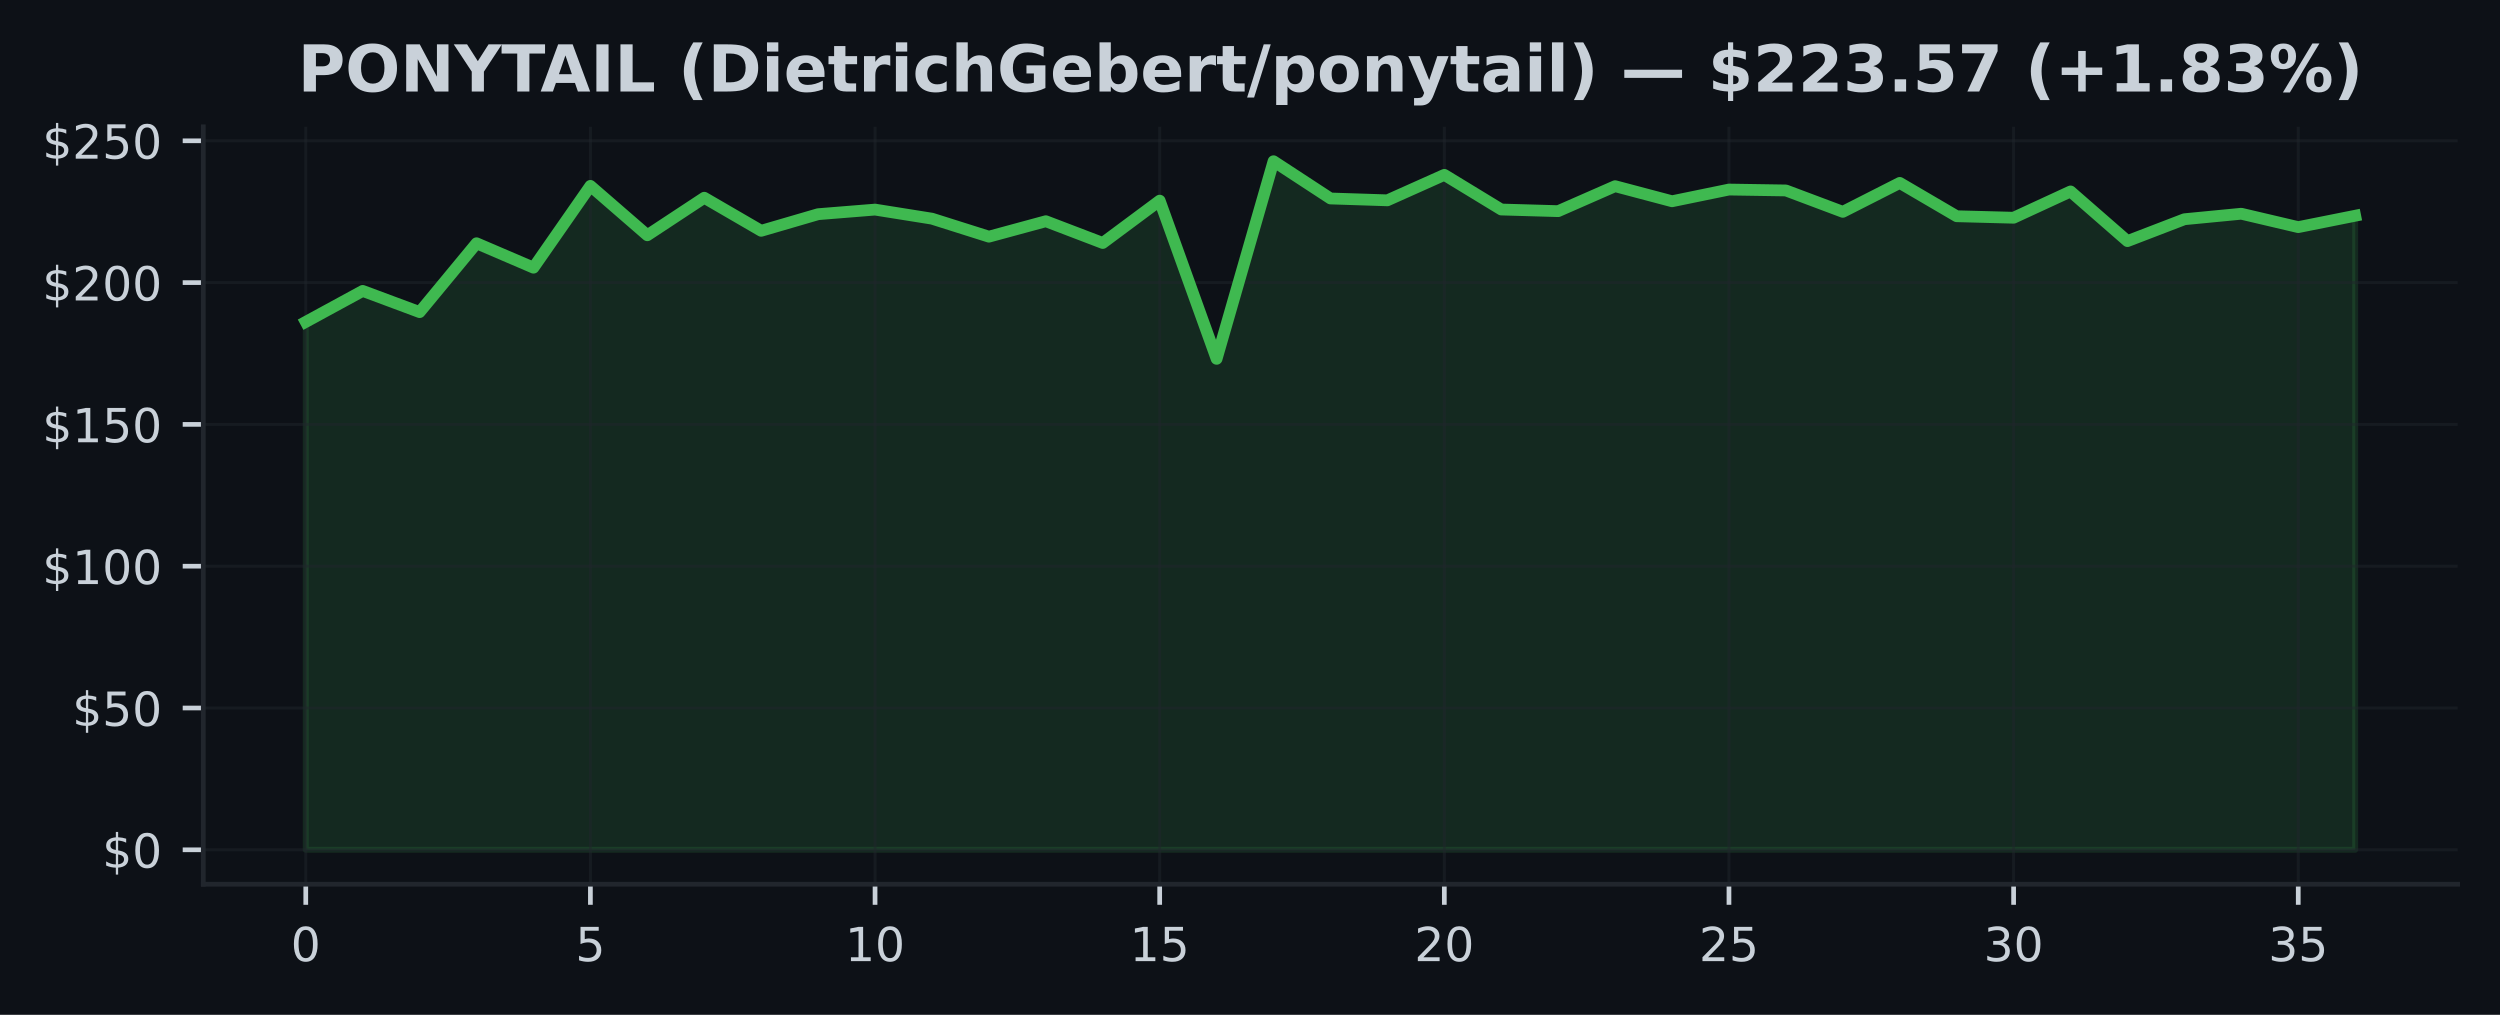
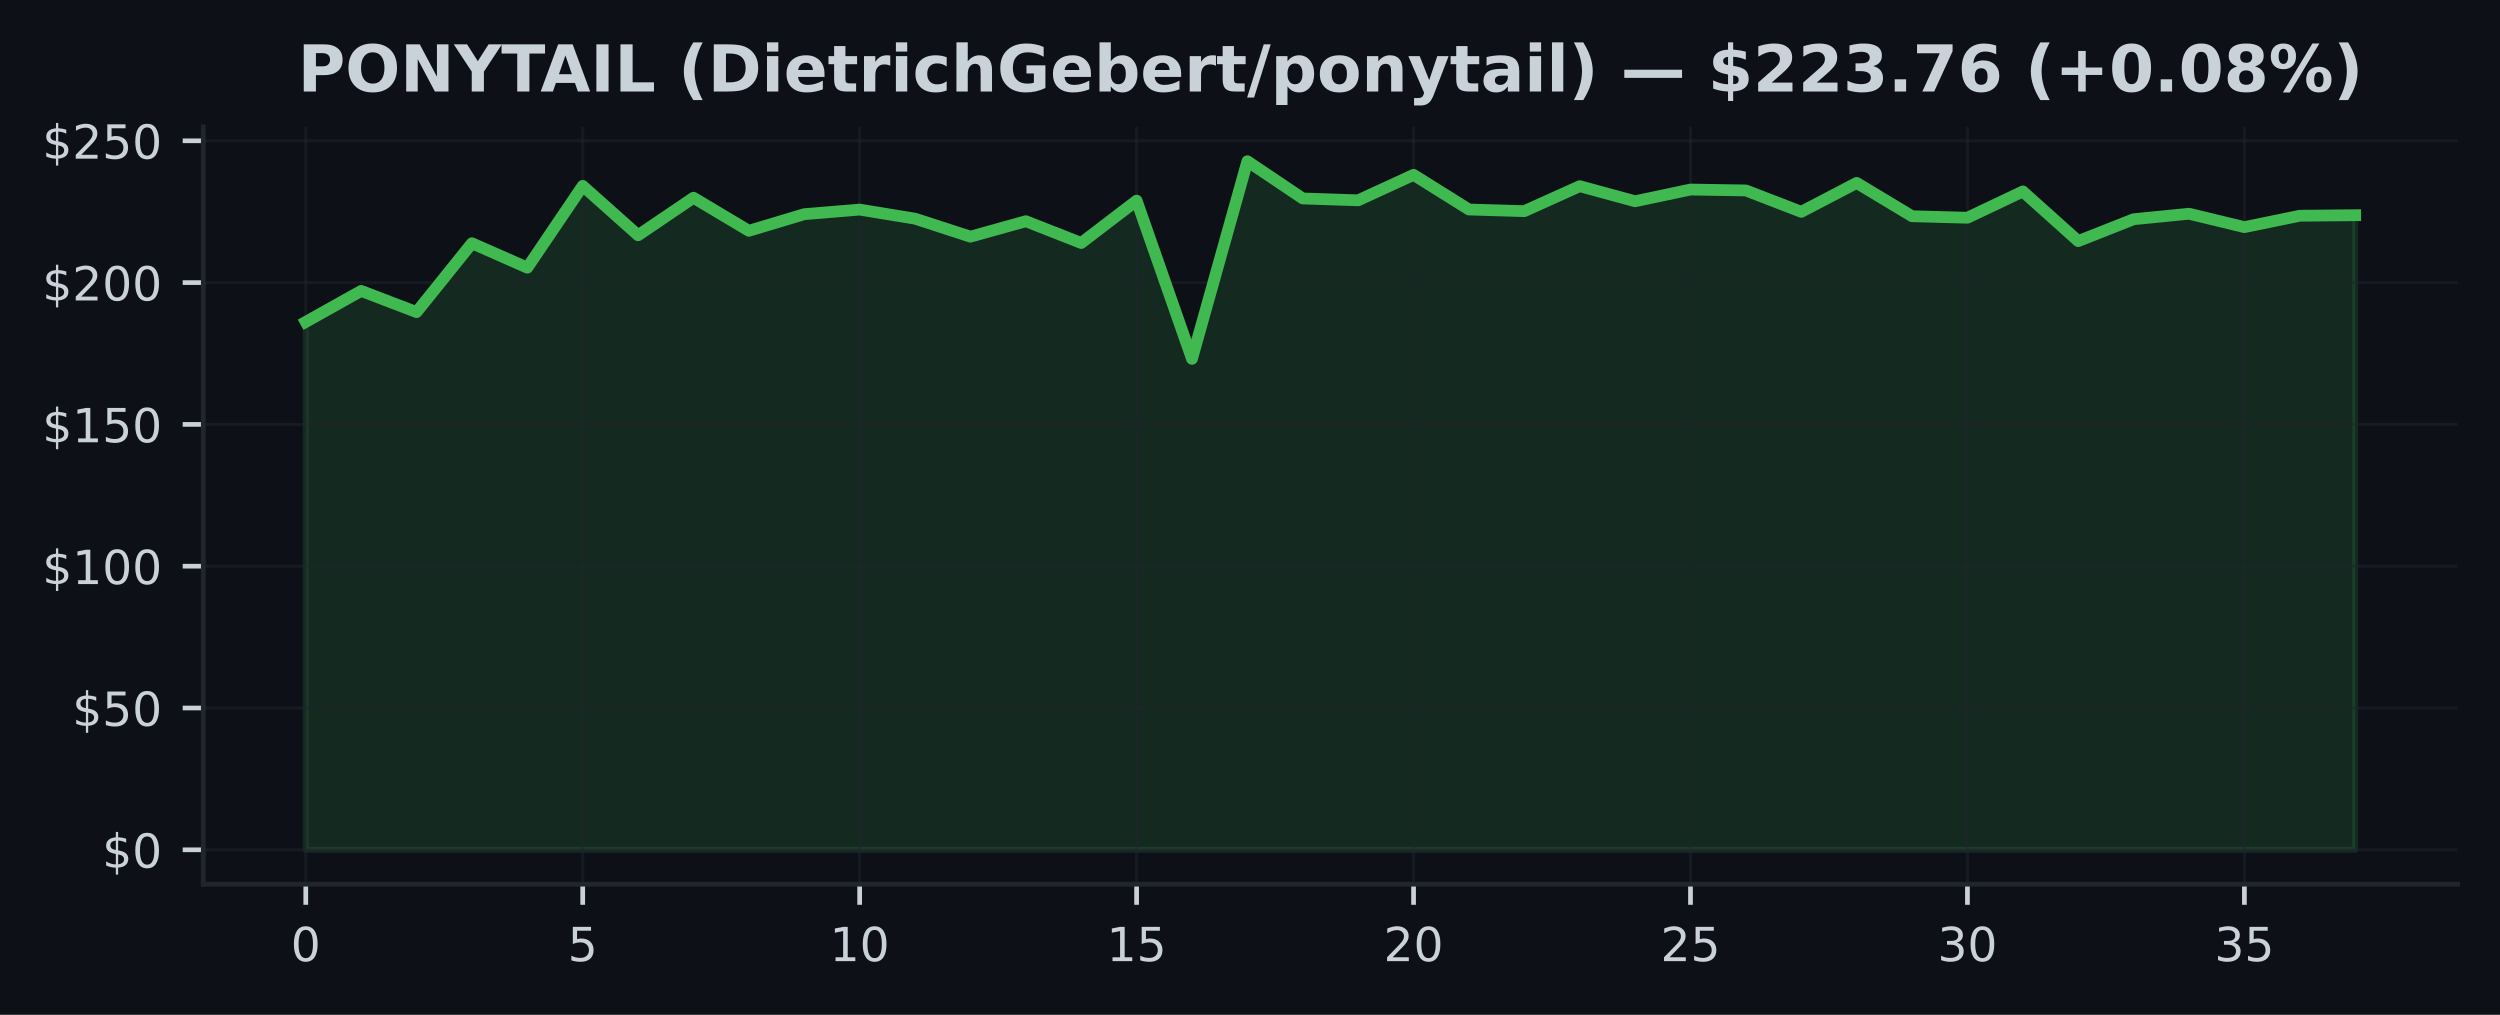
<svg xmlns="http://www.w3.org/2000/svg" xmlns:xlink="http://www.w3.org/1999/xlink" width="425pt" height="172.518pt" viewBox="0 0 425 172.518" version="1.1">
  <defs>
    <style type="text/css">*{stroke-linejoin: round; stroke-linecap: butt}</style>
  </defs>
  <g id="figure_1">
    <g id="patch_1">
      <path d="M 0 172.518  L 425 172.518  L 425 0  L 0 0  z " style="fill: #0d1117" />
    </g>
    <g id="axes_1">
      <g id="patch_2">
        <path d="M 34.56 150.318  L 417.8 150.318  L 417.8 21.558  L 34.56 21.558  z " style="fill: #0d1117" />
      </g>
      <g id="FillBetweenPolyCollection_1">
        <defs>
-           <path id="m230782d195" d="M 51.98 -28.053  L 51.98 -117.795  L 61.658 -123.065  L 71.336 -119.458  L 81.013 -131.164  L 90.691 -127.013  L 100.369 -140.918  L 110.047 -132.524  L 119.724 -138.902  L 129.402 -133.281  L 139.08 -136.106  L 148.758 -136.887  L 158.436 -135.344  L 168.113 -132.283  L 177.791 -134.91  L 187.469 -131.212  L 197.147 -138.406  L 206.824 -111.518  L 216.502 -145.107  L 226.18 -138.777  L 235.858 -138.464  L 245.536 -142.793  L 255.213 -136.902  L 264.891 -136.622  L 274.569 -140.869  L 284.247 -138.305  L 293.924 -140.296  L 303.602 -140.141  L 313.28 -136.506  L 322.958 -141.424  L 332.636 -135.759  L 342.313 -135.503  L 351.991 -139.973  L 361.669 -131.531  L 371.347 -135.248  L 381.024 -136.183  L 390.702 -133.908  L 400.38 -135.841  L 400.38 -28.053  L 400.38 -28.053  L 390.702 -28.053  L 381.024 -28.053  L 371.347 -28.053  L 361.669 -28.053  L 351.991 -28.053  L 342.313 -28.053  L 332.636 -28.053  L 322.958 -28.053  L 313.28 -28.053  L 303.602 -28.053  L 293.924 -28.053  L 284.247 -28.053  L 274.569 -28.053  L 264.891 -28.053  L 255.213 -28.053  L 245.536 -28.053  L 235.858 -28.053  L 226.18 -28.053  L 216.502 -28.053  L 206.824 -28.053  L 197.147 -28.053  L 187.469 -28.053  L 177.791 -28.053  L 168.113 -28.053  L 158.436 -28.053  L 148.758 -28.053  L 139.08 -28.053  L 129.402 -28.053  L 119.724 -28.053  L 110.047 -28.053  L 100.369 -28.053  L 90.691 -28.053  L 81.013 -28.053  L 71.336 -28.053  L 61.658 -28.053  L 51.98 -28.053  z " style="stroke: #3fb950; stroke-opacity: 0.15" />
+           <path id="mec684cfaee" d="M 51.98 -28.053  L 51.98 -117.795  L 61.396 -123.065  L 70.812 -119.458  L 80.229 -131.164  L 89.645 -127.013  L 99.061 -140.918  L 108.477 -132.524  L 117.894 -138.902  L 127.31 -133.281  L 136.726 -136.106  L 146.142 -136.887  L 155.558 -135.344  L 164.975 -132.283  L 174.391 -134.91  L 183.807 -131.212  L 193.223 -138.406  L 202.639 -111.518  L 212.056 -145.107  L 221.472 -138.777  L 230.888 -138.464  L 240.304 -142.793  L 249.721 -136.902  L 259.137 -136.622  L 268.553 -140.869  L 277.969 -138.305  L 287.385 -140.296  L 296.802 -140.141  L 306.218 -136.506  L 315.634 -141.424  L 325.05 -135.759  L 334.466 -135.503  L 343.883 -139.973  L 353.299 -131.531  L 362.715 -135.248  L 372.131 -136.183  L 381.548 -133.908  L 390.964 -135.841  L 400.38 -135.932  L 400.38 -28.053  L 400.38 -28.053  L 390.964 -28.053  L 381.548 -28.053  L 372.131 -28.053  L 362.715 -28.053  L 353.299 -28.053  L 343.883 -28.053  L 334.466 -28.053  L 325.05 -28.053  L 315.634 -28.053  L 306.218 -28.053  L 296.802 -28.053  L 287.385 -28.053  L 277.969 -28.053  L 268.553 -28.053  L 259.137 -28.053  L 249.721 -28.053  L 240.304 -28.053  L 230.888 -28.053  L 221.472 -28.053  L 212.056 -28.053  L 202.639 -28.053  L 193.223 -28.053  L 183.807 -28.053  L 174.391 -28.053  L 164.975 -28.053  L 155.558 -28.053  L 146.142 -28.053  L 136.726 -28.053  L 127.31 -28.053  L 117.894 -28.053  L 108.477 -28.053  L 99.061 -28.053  L 89.645 -28.053  L 80.229 -28.053  L 70.812 -28.053  L 61.396 -28.053  L 51.98 -28.053  z " style="stroke: #3fb950; stroke-opacity: 0.15" />
        </defs>
-         <g clip-path="url(#p92f7247407)">
-           <use xlink:href="#m230782d195" x="0" y="172.518" style="fill: #3fb950; fill-opacity: 0.15; stroke: #3fb950; stroke-opacity: 0.15" />
+         <g clip-path="url(#pf04df71cca)">
+           <use xlink:href="#mec684cfaee" x="0" y="172.518" style="fill: #3fb950; fill-opacity: 0.15; stroke: #3fb950; stroke-opacity: 0.15" />
        </g>
      </g>
      <g id="matplotlib.axis_1">
        <g id="xtick_1">
          <g id="line2d_1">
-             <path d="M 51.98 150.318  L 51.98 21.558  " clip-path="url(#p92f7247407)" style="fill: none; stroke: #21262d; stroke-opacity: 0.5; stroke-width: 0.5; stroke-linecap: square" />
+             <path d="M 51.98 150.318  L 51.98 21.558  " clip-path="url(#pf04df71cca)" style="fill: none; stroke: #21262d; stroke-opacity: 0.5; stroke-width: 0.5; stroke-linecap: square" />
          </g>
          <g id="line2d_2">
            <defs>
-               <path id="mf1115c5918" d="M 0 0  L 0 3.5  " style="stroke: #c9d1d9; stroke-width: 0.8" />
+               <path id="mfdedee0400" d="M 0 0  L 0 3.5  " style="stroke: #c9d1d9; stroke-width: 0.8" />
            </defs>
            <g>
-               <use xlink:href="#mf1115c5918" x="51.98" y="150.318" style="fill: #c9d1d9; stroke: #c9d1d9; stroke-width: 0.8" />
+               <use xlink:href="#mfdedee0400" x="51.98" y="150.318" style="fill: #c9d1d9; stroke: #c9d1d9; stroke-width: 0.8" />
            </g>
          </g>
          <g id="text_1">
            <g style="fill: #c9d1d9" transform="translate(49.435 163.3964) scale(0.08 -0.08)">
              <defs>
                <path id="DejaVuSans-13" d="M 2034 4250  Q 1547 4250 1301 3770  Q 1056 3291 1056 2328  Q 1056 1369 1301 889  Q 1547 409 2034 409  Q 2525 409 2770 889  Q 3016 1369 3016 2328  Q 3016 3291 2770 3770  Q 2525 4250 2034 4250  z M 2034 4750  Q 2819 4750 3233 4129  Q 3647 3509 3647 2328  Q 3647 1150 3233 529  Q 2819 -91 2034 -91  Q 1250 -91 836 529  Q 422 1150 422 2328  Q 422 3509 836 4129  Q 1250 4750 2034 4750  z " transform="scale(0.015625)" />
              </defs>
              <use xlink:href="#DejaVuSans-13" />
            </g>
          </g>
        </g>
        <g id="xtick_2">
          <g id="line2d_3">
-             <path d="M 100.369 150.318  L 100.369 21.558  " clip-path="url(#p92f7247407)" style="fill: none; stroke: #21262d; stroke-opacity: 0.5; stroke-width: 0.5; stroke-linecap: square" />
+             <path d="M 99.061 150.318  L 99.061 21.558  " clip-path="url(#pf04df71cca)" style="fill: none; stroke: #21262d; stroke-opacity: 0.5; stroke-width: 0.5; stroke-linecap: square" />
          </g>
          <g id="line2d_4">
            <g>
-               <use xlink:href="#mf1115c5918" x="100.369" y="150.318" style="fill: #c9d1d9; stroke: #c9d1d9; stroke-width: 0.8" />
+               <use xlink:href="#mfdedee0400" x="99.061" y="150.318" style="fill: #c9d1d9; stroke: #c9d1d9; stroke-width: 0.8" />
            </g>
          </g>
          <g id="text_2">
-             <g style="fill: #c9d1d9" transform="translate(97.82389 163.3964) scale(0.08 -0.08)">
+             <g style="fill: #c9d1d9" transform="translate(96.51608 163.3964) scale(0.08 -0.08)">
              <defs>
                <path id="DejaVuSans-18" d="M 691 4666  L 3169 4666  L 3169 4134  L 1269 4134  L 1269 2991  Q 1406 3038 1543 3061  Q 1681 3084 1819 3084  Q 2600 3084 3056 2656  Q 3513 2228 3513 1497  Q 3513 744 3044 326  Q 2575 -91 1722 -91  Q 1428 -91 1123 -41  Q 819 9 494 109  L 494 744  Q 775 591 1075 516  Q 1375 441 1709 441  Q 2250 441 2565 725  Q 2881 1009 2881 1497  Q 2881 1984 2565 2268  Q 2250 2553 1709 2553  Q 1456 2553 1204 2497  Q 953 2441 691 2322  L 691 4666  z " transform="scale(0.015625)" />
              </defs>
              <use xlink:href="#DejaVuSans-18" />
            </g>
          </g>
        </g>
        <g id="xtick_3">
          <g id="line2d_5">
-             <path d="M 148.758 150.318  L 148.758 21.558  " clip-path="url(#p92f7247407)" style="fill: none; stroke: #21262d; stroke-opacity: 0.5; stroke-width: 0.5; stroke-linecap: square" />
+             <path d="M 146.142 150.318  L 146.142 21.558  " clip-path="url(#pf04df71cca)" style="fill: none; stroke: #21262d; stroke-opacity: 0.5; stroke-width: 0.5; stroke-linecap: square" />
          </g>
          <g id="line2d_6">
            <g>
-               <use xlink:href="#mf1115c5918" x="148.758" y="150.318" style="fill: #c9d1d9; stroke: #c9d1d9; stroke-width: 0.8" />
+               <use xlink:href="#mfdedee0400" x="146.142" y="150.318" style="fill: #c9d1d9; stroke: #c9d1d9; stroke-width: 0.8" />
            </g>
          </g>
          <g id="text_3">
-             <g style="fill: #c9d1d9" transform="translate(143.6678 163.3964) scale(0.08 -0.08)">
+             <g style="fill: #c9d1d9" transform="translate(141.0522 163.3964) scale(0.08 -0.08)">
              <defs>
                <path id="DejaVuSans-14" d="M 794 531  L 1825 531  L 1825 4091  L 703 3866  L 703 4441  L 1819 4666  L 2450 4666  L 2450 531  L 3481 531  L 3481 0  L 794 0  L 794 531  z " transform="scale(0.015625)" />
              </defs>
              <use xlink:href="#DejaVuSans-14" />
              <use xlink:href="#DejaVuSans-13" transform="translate(63.625 0)" />
            </g>
          </g>
        </g>
        <g id="xtick_4">
          <g id="line2d_7">
-             <path d="M 197.147 150.318  L 197.147 21.558  " clip-path="url(#p92f7247407)" style="fill: none; stroke: #21262d; stroke-opacity: 0.5; stroke-width: 0.5; stroke-linecap: square" />
+             <path d="M 193.223 150.318  L 193.223 21.558  " clip-path="url(#pf04df71cca)" style="fill: none; stroke: #21262d; stroke-opacity: 0.5; stroke-width: 0.5; stroke-linecap: square" />
          </g>
          <g id="line2d_8">
            <g>
-               <use xlink:href="#mf1115c5918" x="197.147" y="150.318" style="fill: #c9d1d9; stroke: #c9d1d9; stroke-width: 0.8" />
+               <use xlink:href="#mfdedee0400" x="193.223" y="150.318" style="fill: #c9d1d9; stroke: #c9d1d9; stroke-width: 0.8" />
            </g>
          </g>
          <g id="text_4">
-             <g style="fill: #c9d1d9" transform="translate(192.0567 163.3964) scale(0.08 -0.08)">
+             <g style="fill: #c9d1d9" transform="translate(188.1332 163.3964) scale(0.08 -0.08)">
              <use xlink:href="#DejaVuSans-14" />
              <use xlink:href="#DejaVuSans-18" transform="translate(63.625 0)" />
            </g>
          </g>
        </g>
        <g id="xtick_5">
          <g id="line2d_9">
-             <path d="M 245.536 150.318  L 245.536 21.558  " clip-path="url(#p92f7247407)" style="fill: none; stroke: #21262d; stroke-opacity: 0.5; stroke-width: 0.5; stroke-linecap: square" />
+             <path d="M 240.304 150.318  L 240.304 21.558  " clip-path="url(#pf04df71cca)" style="fill: none; stroke: #21262d; stroke-opacity: 0.5; stroke-width: 0.5; stroke-linecap: square" />
          </g>
          <g id="line2d_10">
            <g>
-               <use xlink:href="#mf1115c5918" x="245.536" y="150.318" style="fill: #c9d1d9; stroke: #c9d1d9; stroke-width: 0.8" />
+               <use xlink:href="#mfdedee0400" x="240.304" y="150.318" style="fill: #c9d1d9; stroke: #c9d1d9; stroke-width: 0.8" />
            </g>
          </g>
          <g id="text_5">
-             <g style="fill: #c9d1d9" transform="translate(240.4456 163.3964) scale(0.08 -0.08)">
+             <g style="fill: #c9d1d9" transform="translate(235.2143 163.3964) scale(0.08 -0.08)">
              <defs>
                <path id="DejaVuSans-15" d="M 1228 531  L 3431 531  L 3431 0  L 469 0  L 469 531  Q 828 903 1448 1529  Q 2069 2156 2228 2338  Q 2531 2678 2651 2914  Q 2772 3150 2772 3378  Q 2772 3750 2511 3984  Q 2250 4219 1831 4219  Q 1534 4219 1204 4116  Q 875 4013 500 3803  L 500 4441  Q 881 4594 1212 4672  Q 1544 4750 1819 4750  Q 2544 4750 2975 4387  Q 3406 4025 3406 3419  Q 3406 3131 3298 2873  Q 3191 2616 2906 2266  Q 2828 2175 2409 1742  Q 1991 1309 1228 531  z " transform="scale(0.015625)" />
              </defs>
              <use xlink:href="#DejaVuSans-15" />
              <use xlink:href="#DejaVuSans-13" transform="translate(63.625 0)" />
            </g>
          </g>
        </g>
        <g id="xtick_6">
          <g id="line2d_11">
-             <path d="M 293.924 150.318  L 293.924 21.558  " clip-path="url(#p92f7247407)" style="fill: none; stroke: #21262d; stroke-opacity: 0.5; stroke-width: 0.5; stroke-linecap: square" />
+             <path d="M 287.385 150.318  L 287.385 21.558  " clip-path="url(#pf04df71cca)" style="fill: none; stroke: #21262d; stroke-opacity: 0.5; stroke-width: 0.5; stroke-linecap: square" />
          </g>
          <g id="line2d_12">
            <g>
-               <use xlink:href="#mf1115c5918" x="293.924" y="150.318" style="fill: #c9d1d9; stroke: #c9d1d9; stroke-width: 0.8" />
+               <use xlink:href="#mfdedee0400" x="287.385" y="150.318" style="fill: #c9d1d9; stroke: #c9d1d9; stroke-width: 0.8" />
            </g>
          </g>
          <g id="text_6">
-             <g style="fill: #c9d1d9" transform="translate(288.8344 163.3964) scale(0.08 -0.08)">
+             <g style="fill: #c9d1d9" transform="translate(282.2954 163.3964) scale(0.08 -0.08)">
              <use xlink:href="#DejaVuSans-15" />
              <use xlink:href="#DejaVuSans-18" transform="translate(63.625 0)" />
            </g>
          </g>
        </g>
        <g id="xtick_7">
          <g id="line2d_13">
-             <path d="M 342.313 150.318  L 342.313 21.558  " clip-path="url(#p92f7247407)" style="fill: none; stroke: #21262d; stroke-opacity: 0.5; stroke-width: 0.5; stroke-linecap: square" />
+             <path d="M 334.466 150.318  L 334.466 21.558  " clip-path="url(#pf04df71cca)" style="fill: none; stroke: #21262d; stroke-opacity: 0.5; stroke-width: 0.5; stroke-linecap: square" />
          </g>
          <g id="line2d_14">
            <g>
-               <use xlink:href="#mf1115c5918" x="342.313" y="150.318" style="fill: #c9d1d9; stroke: #c9d1d9; stroke-width: 0.8" />
+               <use xlink:href="#mfdedee0400" x="334.466" y="150.318" style="fill: #c9d1d9; stroke: #c9d1d9; stroke-width: 0.8" />
            </g>
          </g>
          <g id="text_7">
-             <g style="fill: #c9d1d9" transform="translate(337.2233 163.3964) scale(0.08 -0.08)">
+             <g style="fill: #c9d1d9" transform="translate(329.3765 163.3964) scale(0.08 -0.08)">
              <defs>
                <path id="DejaVuSans-16" d="M 2597 2516  Q 3050 2419 3304 2112  Q 3559 1806 3559 1356  Q 3559 666 3084 287  Q 2609 -91 1734 -91  Q 1441 -91 1130 -33  Q 819 25 488 141  L 488 750  Q 750 597 1062 519  Q 1375 441 1716 441  Q 2309 441 2620 675  Q 2931 909 2931 1356  Q 2931 1769 2642 2001  Q 2353 2234 1838 2234  L 1294 2234  L 1294 2753  L 1863 2753  Q 2328 2753 2575 2939  Q 2822 3125 2822 3475  Q 2822 3834 2567 4026  Q 2313 4219 1838 4219  Q 1578 4219 1281 4162  Q 984 4106 628 3988  L 628 4550  Q 988 4650 1302 4700  Q 1616 4750 1894 4750  Q 2613 4750 3031 4423  Q 3450 4097 3450 3541  Q 3450 3153 3228 2886  Q 3006 2619 2597 2516  z " transform="scale(0.015625)" />
              </defs>
              <use xlink:href="#DejaVuSans-16" />
              <use xlink:href="#DejaVuSans-13" transform="translate(63.625 0)" />
            </g>
          </g>
        </g>
        <g id="xtick_8">
          <g id="line2d_15">
-             <path d="M 390.702 150.318  L 390.702 21.558  " clip-path="url(#p92f7247407)" style="fill: none; stroke: #21262d; stroke-opacity: 0.5; stroke-width: 0.5; stroke-linecap: square" />
+             <path d="M 381.548 150.318  L 381.548 21.558  " clip-path="url(#pf04df71cca)" style="fill: none; stroke: #21262d; stroke-opacity: 0.5; stroke-width: 0.5; stroke-linecap: square" />
          </g>
          <g id="line2d_16">
            <g>
-               <use xlink:href="#mf1115c5918" x="390.702" y="150.318" style="fill: #c9d1d9; stroke: #c9d1d9; stroke-width: 0.8" />
+               <use xlink:href="#mfdedee0400" x="381.548" y="150.318" style="fill: #c9d1d9; stroke: #c9d1d9; stroke-width: 0.8" />
            </g>
          </g>
          <g id="text_8">
-             <g style="fill: #c9d1d9" transform="translate(385.6122 163.3964) scale(0.08 -0.08)">
+             <g style="fill: #c9d1d9" transform="translate(376.4576 163.3964) scale(0.08 -0.08)">
              <use xlink:href="#DejaVuSans-16" />
              <use xlink:href="#DejaVuSans-18" transform="translate(63.625 0)" />
            </g>
          </g>
        </g>
      </g>
      <g id="matplotlib.axis_2">
        <g id="ytick_1">
          <g id="line2d_17">
-             <path d="M 34.56 144.466  L 417.8 144.466  " clip-path="url(#p92f7247407)" style="fill: none; stroke: #21262d; stroke-opacity: 0.5; stroke-width: 0.5; stroke-linecap: square" />
+             <path d="M 34.56 144.466  L 417.8 144.466  " clip-path="url(#pf04df71cca)" style="fill: none; stroke: #21262d; stroke-opacity: 0.5; stroke-width: 0.5; stroke-linecap: square" />
          </g>
          <g id="line2d_18">
            <defs>
-               <path id="mb38aa2d03e" d="M 0 0  L -3.5 0  " style="stroke: #c9d1d9; stroke-width: 0.8" />
+               <path id="m3d23cfd586" d="M 0 0  L -3.5 0  " style="stroke: #c9d1d9; stroke-width: 0.8" />
            </defs>
            <g>
-               <use xlink:href="#mb38aa2d03e" x="34.56" y="144.466" style="fill: #c9d1d9; stroke: #c9d1d9; stroke-width: 0.8" />
+               <use xlink:href="#m3d23cfd586" x="34.56" y="144.466" style="fill: #c9d1d9; stroke: #c9d1d9; stroke-width: 0.8" />
            </g>
          </g>
          <g id="text_9">
            <g style="fill: #c9d1d9" transform="translate(17.38 147.5049) scale(0.08 -0.08)">
              <defs>
                <path id="DejaVuSans-7" d="M 2163 -941  L 1850 -941  L 1847 0  Q 1519 6 1191 76  Q 863 147 531 288  L 531 850  Q 850 650 1176 548  Q 1503 447 1850 444  L 1850 1869  Q 1159 1981 845 2250  Q 531 2519 531 2988  Q 531 3497 872 3790  Q 1213 4084 1850 4128  L 1850 4863  L 2163 4863  L 2163 4138  Q 2453 4125 2725 4076  Q 2997 4028 3256 3944  L 3256 3397  Q 2997 3528 2723 3600  Q 2450 3672 2163 3684  L 2163 2350  Q 2872 2241 3206 1959  Q 3541 1678 3541 1191  Q 3541 663 3186 358  Q 2831 53 2163 6  L 2163 -941  z M 1850 2406  L 1850 3688  Q 1488 3647 1297 3481  Q 1106 3316 1106 3041  Q 1106 2772 1282 2622  Q 1459 2472 1850 2406  z M 2163 1806  L 2163 453  Q 2559 506 2761 678  Q 2963 850 2963 1131  Q 2963 1406 2770 1568  Q 2578 1731 2163 1806  z " transform="scale(0.015625)" />
              </defs>
              <use xlink:href="#DejaVuSans-7" />
              <use xlink:href="#DejaVuSans-13" transform="translate(63.625 0)" />
            </g>
          </g>
        </g>
        <g id="ytick_2">
          <g id="line2d_19">
-             <path d="M 34.56 120.359  L 417.8 120.359  " clip-path="url(#p92f7247407)" style="fill: none; stroke: #21262d; stroke-opacity: 0.5; stroke-width: 0.5; stroke-linecap: square" />
+             <path d="M 34.56 120.359  L 417.8 120.359  " clip-path="url(#pf04df71cca)" style="fill: none; stroke: #21262d; stroke-opacity: 0.5; stroke-width: 0.5; stroke-linecap: square" />
          </g>
          <g id="line2d_20">
            <g>
-               <use xlink:href="#mb38aa2d03e" x="34.56" y="120.359" style="fill: #c9d1d9; stroke: #c9d1d9; stroke-width: 0.8" />
+               <use xlink:href="#m3d23cfd586" x="34.56" y="120.359" style="fill: #c9d1d9; stroke: #c9d1d9; stroke-width: 0.8" />
            </g>
          </g>
          <g id="text_10">
            <g style="fill: #c9d1d9" transform="translate(12.29 123.3988) scale(0.08 -0.08)">
              <use xlink:href="#DejaVuSans-7" />
              <use xlink:href="#DejaVuSans-18" transform="translate(63.625 0)" />
              <use xlink:href="#DejaVuSans-13" transform="translate(127.25 0)" />
            </g>
          </g>
        </g>
        <g id="ytick_3">
          <g id="line2d_21">
-             <path d="M 34.56 96.253  L 417.8 96.253  " clip-path="url(#p92f7247407)" style="fill: none; stroke: #21262d; stroke-opacity: 0.5; stroke-width: 0.5; stroke-linecap: square" />
+             <path d="M 34.56 96.253  L 417.8 96.253  " clip-path="url(#pf04df71cca)" style="fill: none; stroke: #21262d; stroke-opacity: 0.5; stroke-width: 0.5; stroke-linecap: square" />
          </g>
          <g id="line2d_22">
            <g>
-               <use xlink:href="#mb38aa2d03e" x="34.56" y="96.253" style="fill: #c9d1d9; stroke: #c9d1d9; stroke-width: 0.8" />
+               <use xlink:href="#m3d23cfd586" x="34.56" y="96.253" style="fill: #c9d1d9; stroke: #c9d1d9; stroke-width: 0.8" />
            </g>
          </g>
          <g id="text_11">
            <g style="fill: #c9d1d9" transform="translate(7.2 99.29267) scale(0.08 -0.08)">
              <use xlink:href="#DejaVuSans-7" />
              <use xlink:href="#DejaVuSans-14" transform="translate(63.625 0)" />
              <use xlink:href="#DejaVuSans-13" transform="translate(127.25 0)" />
              <use xlink:href="#DejaVuSans-13" transform="translate(190.875 0)" />
            </g>
          </g>
        </g>
        <g id="ytick_4">
          <g id="line2d_23">
-             <path d="M 34.56 72.147  L 417.8 72.147  " clip-path="url(#p92f7247407)" style="fill: none; stroke: #21262d; stroke-opacity: 0.5; stroke-width: 0.5; stroke-linecap: square" />
+             <path d="M 34.56 72.147  L 417.8 72.147  " clip-path="url(#pf04df71cca)" style="fill: none; stroke: #21262d; stroke-opacity: 0.5; stroke-width: 0.5; stroke-linecap: square" />
          </g>
          <g id="line2d_24">
            <g>
-               <use xlink:href="#mb38aa2d03e" x="34.56" y="72.147" style="fill: #c9d1d9; stroke: #c9d1d9; stroke-width: 0.8" />
+               <use xlink:href="#m3d23cfd586" x="34.56" y="72.147" style="fill: #c9d1d9; stroke: #c9d1d9; stroke-width: 0.8" />
            </g>
          </g>
          <g id="text_12">
            <g style="fill: #c9d1d9" transform="translate(7.2 75.18654) scale(0.08 -0.08)">
              <use xlink:href="#DejaVuSans-7" />
              <use xlink:href="#DejaVuSans-14" transform="translate(63.625 0)" />
              <use xlink:href="#DejaVuSans-18" transform="translate(127.25 0)" />
              <use xlink:href="#DejaVuSans-13" transform="translate(190.875 0)" />
            </g>
          </g>
        </g>
        <g id="ytick_5">
          <g id="line2d_25">
-             <path d="M 34.56 48.041  L 417.8 48.041  " clip-path="url(#p92f7247407)" style="fill: none; stroke: #21262d; stroke-opacity: 0.5; stroke-width: 0.5; stroke-linecap: square" />
+             <path d="M 34.56 48.041  L 417.8 48.041  " clip-path="url(#pf04df71cca)" style="fill: none; stroke: #21262d; stroke-opacity: 0.5; stroke-width: 0.5; stroke-linecap: square" />
          </g>
          <g id="line2d_26">
            <g>
-               <use xlink:href="#mb38aa2d03e" x="34.56" y="48.041" style="fill: #c9d1d9; stroke: #c9d1d9; stroke-width: 0.8" />
+               <use xlink:href="#m3d23cfd586" x="34.56" y="48.041" style="fill: #c9d1d9; stroke: #c9d1d9; stroke-width: 0.8" />
            </g>
          </g>
          <g id="text_13">
            <g style="fill: #c9d1d9" transform="translate(7.2 51.08041) scale(0.08 -0.08)">
              <use xlink:href="#DejaVuSans-7" />
              <use xlink:href="#DejaVuSans-15" transform="translate(63.625 0)" />
              <use xlink:href="#DejaVuSans-13" transform="translate(127.25 0)" />
              <use xlink:href="#DejaVuSans-13" transform="translate(190.875 0)" />
            </g>
          </g>
        </g>
        <g id="ytick_6">
          <g id="line2d_27">
-             <path d="M 34.56 23.935  L 417.8 23.935  " clip-path="url(#p92f7247407)" style="fill: none; stroke: #21262d; stroke-opacity: 0.5; stroke-width: 0.5; stroke-linecap: square" />
+             <path d="M 34.56 23.935  L 417.8 23.935  " clip-path="url(#pf04df71cca)" style="fill: none; stroke: #21262d; stroke-opacity: 0.5; stroke-width: 0.5; stroke-linecap: square" />
          </g>
          <g id="line2d_28">
            <g>
-               <use xlink:href="#mb38aa2d03e" x="34.56" y="23.935" style="fill: #c9d1d9; stroke: #c9d1d9; stroke-width: 0.8" />
+               <use xlink:href="#m3d23cfd586" x="34.56" y="23.935" style="fill: #c9d1d9; stroke: #c9d1d9; stroke-width: 0.8" />
            </g>
          </g>
          <g id="text_14">
            <g style="fill: #c9d1d9" transform="translate(7.2 26.97428) scale(0.08 -0.08)">
              <use xlink:href="#DejaVuSans-7" />
              <use xlink:href="#DejaVuSans-15" transform="translate(63.625 0)" />
              <use xlink:href="#DejaVuSans-18" transform="translate(127.25 0)" />
              <use xlink:href="#DejaVuSans-13" transform="translate(190.875 0)" />
            </g>
          </g>
        </g>
      </g>
      <g id="line2d_29">
-         <path d="M 51.98 54.723  L 61.658 49.454  L 71.336 53.06  L 81.013 41.354  L 90.691 45.505  L 100.369 31.601  L 110.047 39.994  L 119.724 33.616  L 129.402 39.237  L 139.08 36.412  L 148.758 35.631  L 158.436 37.174  L 168.113 40.235  L 177.791 37.608  L 187.469 41.306  L 197.147 34.113  L 206.824 61  L 216.502 27.411  L 226.18 33.741  L 235.858 34.055  L 245.536 29.725  L 255.213 35.617  L 264.891 35.896  L 274.569 31.649  L 284.247 34.214  L 293.924 32.223  L 303.602 32.377  L 313.28 36.012  L 322.958 31.094  L 332.636 36.759  L 342.313 37.015  L 351.991 32.546  L 361.669 40.988  L 371.347 37.27  L 381.024 36.335  L 390.702 38.611  L 400.38 36.677  " clip-path="url(#p92f7247407)" style="fill: none; stroke: #3fb950; stroke-width: 2; stroke-linecap: square" />
+         <path d="M 51.98 54.723  L 61.396 49.454  L 70.812 53.06  L 80.229 41.354  L 89.645 45.505  L 99.061 31.601  L 108.477 39.994  L 117.894 33.616  L 127.31 39.237  L 136.726 36.412  L 146.142 35.631  L 155.558 37.174  L 164.975 40.235  L 174.391 37.608  L 183.807 41.306  L 193.223 34.113  L 202.639 61  L 212.056 27.411  L 221.472 33.741  L 230.888 34.055  L 240.304 29.725  L 249.721 35.617  L 259.137 35.896  L 268.553 31.649  L 277.969 34.214  L 287.385 32.223  L 296.802 32.377  L 306.218 36.012  L 315.634 31.094  L 325.05 36.759  L 334.466 37.015  L 343.883 32.546  L 353.299 40.988  L 362.715 37.27  L 372.131 36.335  L 381.548 38.611  L 390.964 36.677  L 400.38 36.586  " clip-path="url(#pf04df71cca)" style="fill: none; stroke: #3fb950; stroke-width: 2; stroke-linecap: square" />
      </g>
      <g id="patch_3">
        <path d="M 34.56 150.318  L 34.56 21.558  " style="fill: none; stroke: #21262d; stroke-width: 0.8; stroke-linejoin: miter; stroke-linecap: square" />
      </g>
      <g id="patch_4">
        <path d="M 34.56 150.318  L 417.8 150.318  " style="fill: none; stroke: #21262d; stroke-width: 0.8; stroke-linejoin: miter; stroke-linecap: square" />
      </g>
      <g id="text_15">
        <g style="fill: #c9d1d9" transform="translate(50.62859 15.55828) scale(0.11 -0.11)">
          <defs>
            <path id="DejaVuSans-Bold-33" d="M 588 4666  L 2584 4666  Q 3475 4666 3951 4270  Q 4428 3875 4428 3144  Q 4428 2409 3951 2014  Q 3475 1619 2584 1619  L 1791 1619  L 1791 0  L 588 0  L 588 4666  z M 1791 3794  L 1791 2491  L 2456 2491  Q 2806 2491 2997 2661  Q 3188 2831 3188 3144  Q 3188 3456 2997 3625  Q 2806 3794 2456 3794  L 1791 3794  z " transform="scale(0.015625)" />
            <path id="DejaVuSans-Bold-32" d="M 2719 3878  Q 2169 3878 1866 3472  Q 1563 3066 1563 2328  Q 1563 1594 1866 1187  Q 2169 781 2719 781  Q 3272 781 3575 1187  Q 3878 1594 3878 2328  Q 3878 3066 3575 3472  Q 3272 3878 2719 3878  z M 2719 4750  Q 3844 4750 4481 4106  Q 5119 3463 5119 2328  Q 5119 1197 4481 553  Q 3844 -91 2719 -91  Q 1597 -91 958 553  Q 319 1197 319 2328  Q 319 3463 958 4106  Q 1597 4750 2719 4750  z " transform="scale(0.015625)" />
            <path id="DejaVuSans-Bold-31" d="M 588 4666  L 1931 4666  L 3628 1466  L 3628 4666  L 4769 4666  L 4769 0  L 3425 0  L 1728 3200  L 1728 0  L 588 0  L 588 4666  z " transform="scale(0.015625)" />
            <path id="DejaVuSans-Bold-3c" d="M -63 4666  L 1253 4666  L 2316 3003  L 3378 4666  L 4697 4666  L 2919 1966  L 2919 0  L 1716 0  L 1716 1966  L -63 4666  z " transform="scale(0.015625)" />
            <path id="DejaVuSans-Bold-37" d="M 31 4666  L 4331 4666  L 4331 3756  L 2784 3756  L 2784 0  L 1581 0  L 1581 3756  L 31 3756  L 31 4666  z " transform="scale(0.015625)" />
            <path id="DejaVuSans-Bold-24" d="M 3419 850  L 1538 850  L 1241 0  L 31 0  L 1759 4666  L 3194 4666  L 4922 0  L 3713 0  L 3419 850  z M 1838 1716  L 3116 1716  L 2478 3572  L 1838 1716  z " transform="scale(0.015625)" />
            <path id="DejaVuSans-Bold-2c" d="M 588 4666  L 1791 4666  L 1791 0  L 588 0  L 588 4666  z " transform="scale(0.015625)" />
            <path id="DejaVuSans-Bold-2f" d="M 588 4666  L 1791 4666  L 1791 909  L 3903 909  L 3903 0  L 588 0  L 588 4666  z " transform="scale(0.015625)" />
            <path id="DejaVuSans-Bold-3" transform="scale(0.015625)" />
            <path id="DejaVuSans-Bold-b" d="M 2413 -844  L 1484 -844  Q 1006 -72 778 623  Q 550 1319 550 2003  Q 550 2688 779 3389  Q 1009 4091 1484 4856  L 2413 4856  Q 2013 4116 1813 3408  Q 1613 2700 1613 2009  Q 1613 1319 1811 609  Q 2009 -100 2413 -844  z " transform="scale(0.015625)" />
            <path id="DejaVuSans-Bold-27" d="M 1791 3756  L 1791 909  L 2222 909  Q 2959 909 3348 1275  Q 3738 1641 3738 2338  Q 3738 3031 3350 3393  Q 2963 3756 2222 3756  L 1791 3756  z M 588 4666  L 1856 4666  Q 2919 4666 3439 4514  Q 3959 4363 4331 4000  Q 4659 3684 4818 3271  Q 4978 2859 4978 2338  Q 4978 1809 4818 1395  Q 4659 981 4331 666  Q 3956 303 3431 151  Q 2906 0 1856 0  L 588 0  L 588 4666  z " transform="scale(0.015625)" />
            <path id="DejaVuSans-Bold-4c" d="M 538 3500  L 1656 3500  L 1656 0  L 538 0  L 538 3500  z M 538 4863  L 1656 4863  L 1656 3950  L 538 3950  L 538 4863  z " transform="scale(0.015625)" />
            <path id="DejaVuSans-Bold-48" d="M 4031 1759  L 4031 1441  L 1416 1441  Q 1456 1047 1700 850  Q 1944 653 2381 653  Q 2734 653 3104 758  Q 3475 863 3866 1075  L 3866 213  Q 3469 63 3072 -14  Q 2675 -91 2278 -91  Q 1328 -91 801 392  Q 275 875 275 1747  Q 275 2603 792 3093  Q 1309 3584 2216 3584  Q 3041 3584 3536 3087  Q 4031 2591 4031 1759  z M 2881 2131  Q 2881 2450 2695 2645  Q 2509 2841 2209 2841  Q 1884 2841 1681 2658  Q 1478 2475 1428 2131  L 2881 2131  z " transform="scale(0.015625)" />
            <path id="DejaVuSans-Bold-57" d="M 1759 4494  L 1759 3500  L 2913 3500  L 2913 2700  L 1759 2700  L 1759 1216  Q 1759 972 1856 886  Q 1953 800 2241 800  L 2816 800  L 2816 0  L 1856 0  Q 1194 0 917 276  Q 641 553 641 1216  L 641 2700  L 84 2700  L 84 3500  L 641 3500  L 641 4494  L 1759 4494  z " transform="scale(0.015625)" />
            <path id="DejaVuSans-Bold-55" d="M 3138 2547  Q 2991 2616 2845 2648  Q 2700 2681 2553 2681  Q 2122 2681 1889 2404  Q 1656 2128 1656 1613  L 1656 0  L 538 0  L 538 3500  L 1656 3500  L 1656 2925  Q 1872 3269 2151 3426  Q 2431 3584 2822 3584  Q 2878 3584 2943 3579  Q 3009 3575 3134 3559  L 3138 2547  z " transform="scale(0.015625)" />
            <path id="DejaVuSans-Bold-46" d="M 3366 3391  L 3366 2478  Q 3138 2634 2908 2709  Q 2678 2784 2431 2784  Q 1963 2784 1702 2511  Q 1441 2238 1441 1747  Q 1441 1256 1702 982  Q 1963 709 2431 709  Q 2694 709 2930 787  Q 3166 866 3366 1019  L 3366 103  Q 3103 6 2833 -42  Q 2563 -91 2291 -91  Q 1344 -91 809 395  Q 275 881 275 1747  Q 275 2613 809 3098  Q 1344 3584 2291 3584  Q 2566 3584 2833 3536  Q 3100 3488 3366 3391  z " transform="scale(0.015625)" />
            <path id="DejaVuSans-Bold-4b" d="M 4056 2131  L 4056 0  L 2931 0  L 2931 347  L 2931 1625  Q 2931 2084 2911 2256  Q 2891 2428 2841 2509  Q 2775 2619 2662 2680  Q 2550 2741 2406 2741  Q 2056 2741 1856 2470  Q 1656 2200 1656 1722  L 1656 0  L 538 0  L 538 4863  L 1656 4863  L 1656 2988  Q 1909 3294 2193 3439  Q 2478 3584 2822 3584  Q 3428 3584 3742 3212  Q 4056 2841 4056 2131  z " transform="scale(0.015625)" />
            <path id="DejaVuSans-Bold-2a" d="M 4781 347  Q 4331 128 3847 18  Q 3363 -91 2847 -91  Q 1681 -91 1000 561  Q 319 1213 319 2328  Q 319 3456 1012 4103  Q 1706 4750 2913 4750  Q 3378 4750 3804 4662  Q 4231 4575 4609 4403  L 4609 3438  Q 4219 3659 3833 3768  Q 3447 3878 3059 3878  Q 2341 3878 1952 3476  Q 1563 3075 1563 2328  Q 1563 1588 1938 1184  Q 2313 781 3003 781  Q 3191 781 3352 804  Q 3513 828 3641 878  L 3641 1784  L 2906 1784  L 2906 2591  L 4781 2591  L 4781 347  z " transform="scale(0.015625)" />
            <path id="DejaVuSans-Bold-45" d="M 2400 722  Q 2759 722 2948 984  Q 3138 1247 3138 1747  Q 3138 2247 2948 2509  Q 2759 2772 2400 2772  Q 2041 2772 1848 2508  Q 1656 2244 1656 1747  Q 1656 1250 1848 986  Q 2041 722 2400 722  z M 1656 2988  Q 1888 3294 2169 3439  Q 2450 3584 2816 3584  Q 3463 3584 3878 3070  Q 4294 2556 4294 1747  Q 4294 938 3878 423  Q 3463 -91 2816 -91  Q 2450 -91 2169 54  Q 1888 200 1656 506  L 1656 0  L 538 0  L 538 4863  L 1656 4863  L 1656 2988  z " transform="scale(0.015625)" />
            <path id="DejaVuSans-Bold-12" d="M 1644 4666  L 2338 4666  L 691 -594  L 0 -594  L 1644 4666  z " transform="scale(0.015625)" />
            <path id="DejaVuSans-Bold-53" d="M 1656 506  L 1656 -1331  L 538 -1331  L 538 3500  L 1656 3500  L 1656 2988  Q 1888 3294 2169 3439  Q 2450 3584 2816 3584  Q 3463 3584 3878 3070  Q 4294 2556 4294 1747  Q 4294 938 3878 423  Q 3463 -91 2816 -91  Q 2450 -91 2169 54  Q 1888 200 1656 506  z M 2400 2772  Q 2041 2772 1848 2508  Q 1656 2244 1656 1747  Q 1656 1250 1848 986  Q 2041 722 2400 722  Q 2759 722 2948 984  Q 3138 1247 3138 1747  Q 3138 2247 2948 2509  Q 2759 2772 2400 2772  z " transform="scale(0.015625)" />
            <path id="DejaVuSans-Bold-52" d="M 2203 2784  Q 1831 2784 1636 2517  Q 1441 2250 1441 1747  Q 1441 1244 1636 976  Q 1831 709 2203 709  Q 2569 709 2762 976  Q 2956 1244 2956 1747  Q 2956 2250 2762 2517  Q 2569 2784 2203 2784  z M 2203 3584  Q 3106 3584 3614 3096  Q 4122 2609 4122 1747  Q 4122 884 3614 396  Q 3106 -91 2203 -91  Q 1297 -91 786 396  Q 275 884 275 1747  Q 275 2609 786 3096  Q 1297 3584 2203 3584  z " transform="scale(0.015625)" />
            <path id="DejaVuSans-Bold-51" d="M 4056 2131  L 4056 0  L 2931 0  L 2931 347  L 2931 1631  Q 2931 2084 2911 2256  Q 2891 2428 2841 2509  Q 2775 2619 2662 2680  Q 2550 2741 2406 2741  Q 2056 2741 1856 2470  Q 1656 2200 1656 1722  L 1656 0  L 538 0  L 538 3500  L 1656 3500  L 1656 2988  Q 1909 3294 2193 3439  Q 2478 3584 2822 3584  Q 3428 3584 3742 3212  Q 4056 2841 4056 2131  z " transform="scale(0.015625)" />
            <path id="DejaVuSans-Bold-5c" d="M 78 3500  L 1197 3500  L 2138 1125  L 2938 3500  L 4056 3500  L 2584 -331  Q 2363 -916 2067 -1148  Q 1772 -1381 1288 -1381  L 641 -1381  L 641 -647  L 991 -647  Q 1275 -647 1404 -556  Q 1534 -466 1606 -231  L 1638 -134  L 78 3500  z " transform="scale(0.015625)" />
            <path id="DejaVuSans-Bold-44" d="M 2106 1575  Q 1756 1575 1579 1456  Q 1403 1338 1403 1106  Q 1403 894 1545 773  Q 1688 653 1941 653  Q 2256 653 2472 879  Q 2688 1106 2688 1447  L 2688 1575  L 2106 1575  z M 3816 1997  L 3816 0  L 2688 0  L 2688 519  Q 2463 200 2181 54  Q 1900 -91 1497 -91  Q 953 -91 614 226  Q 275 544 275 1050  Q 275 1666 698 1953  Q 1122 2241 2028 2241  L 2688 2241  L 2688 2328  Q 2688 2594 2478 2717  Q 2269 2841 1825 2841  Q 1466 2841 1156 2769  Q 847 2697 581 2553  L 581 3406  Q 941 3494 1303 3539  Q 1666 3584 2028 3584  Q 2975 3584 3395 3211  Q 3816 2838 3816 1997  z " transform="scale(0.015625)" />
            <path id="DejaVuSans-Bold-4f" d="M 538 4863  L 1656 4863  L 1656 0  L 538 0  L 538 4863  z " transform="scale(0.015625)" />
            <path id="DejaVuSans-Bold-c" d="M 513 -844  Q 913 -100 1113 609  Q 1313 1319 1313 2009  Q 1313 2700 1113 3408  Q 913 4116 513 4856  L 1441 4856  Q 1916 4091 2145 3389  Q 2375 2688 2375 2003  Q 2375 1319 2147 623  Q 1919 -72 1441 -844  L 513 -844  z " transform="scale(0.015625)" />
            <path id="DejaVuSans-Bold-af6" d="M 344 2156  L 6056 2156  L 6056 1350  L 344 1350  L 344 2156  z " transform="scale(0.015625)" />
            <path id="DejaVuSans-Bold-7" d="M 2484 -941  L 1978 -941  L 1975 0  Q 1584 16 1218 87  Q 853 159 506 288  L 506 1106  Q 866 922 1233 823  Q 1600 725 1978 713  L 1978 1684  L 1875 1703  Q 1128 1834 814 2115  Q 500 2397 500 2925  Q 500 3484 883 3798  Q 1266 4113 1975 4141  L 1978 4863  L 2484 4863  L 2484 4153  Q 2797 4128 3109 4075  Q 3422 4022 3738 3938  L 3738 3144  Q 3425 3275 3112 3348  Q 2800 3422 2484 3438  L 2484 2541  L 2584 2522  Q 3378 2397 3698 2105  Q 4019 1813 4019 1241  Q 4019 666 3637 358  Q 3256 50 2484 6  L 2484 -941  z M 1978 2613  L 1978 3428  Q 1756 3416 1623 3308  Q 1491 3200 1491 3034  Q 1491 2850 1612 2745  Q 1734 2641 1978 2613  z M 2484 1594  L 2484 725  Q 2756 728 2892 831  Q 3028 934 3028 1141  Q 3028 1353 2903 1458  Q 2778 1563 2484 1594  z " transform="scale(0.015625)" />
            <path id="DejaVuSans-Bold-15" d="M 1844 884  L 3897 884  L 3897 0  L 506 0  L 506 884  L 2209 2388  Q 2438 2594 2547 2791  Q 2656 2988 2656 3200  Q 2656 3528 2436 3728  Q 2216 3928 1850 3928  Q 1569 3928 1234 3808  Q 900 3688 519 3450  L 519 4475  Q 925 4609 1322 4679  Q 1719 4750 2100 4750  Q 2938 4750 3402 4381  Q 3866 4013 3866 3353  Q 3866 2972 3669 2642  Q 3472 2313 2841 1759  L 1844 884  z " transform="scale(0.015625)" />
            <path id="DejaVuSans-Bold-16" d="M 2981 2516  Q 3453 2394 3698 2092  Q 3944 1791 3944 1325  Q 3944 631 3412 270  Q 2881 -91 1863 -91  Q 1503 -91 1142 -33  Q 781 25 428 141  L 428 1069  Q 766 900 1098 814  Q 1431 728 1753 728  Q 2231 728 2486 893  Q 2741 1059 2741 1369  Q 2741 1688 2480 1852  Q 2219 2016 1709 2016  L 1228 2016  L 1228 2791  L 1734 2791  Q 2188 2791 2409 2933  Q 2631 3075 2631 3366  Q 2631 3634 2415 3781  Q 2200 3928 1806 3928  Q 1516 3928 1219 3862  Q 922 3797 628 3669  L 628 4550  Q 984 4650 1334 4700  Q 1684 4750 2022 4750  Q 2931 4750 3382 4451  Q 3834 4153 3834 3553  Q 3834 3144 3618 2883  Q 3403 2622 2981 2516  z " transform="scale(0.015625)" />
            <path id="DejaVuSans-Bold-11" d="M 653 1209  L 1778 1209  L 1778 0  L 653 0  L 653 1209  z " transform="scale(0.015625)" />
-             <path id="DejaVuSans-Bold-18" d="M 678 4666  L 3669 4666  L 3669 3781  L 1638 3781  L 1638 3059  Q 1775 3097 1914 3117  Q 2053 3138 2203 3138  Q 3056 3138 3531 2711  Q 4006 2284 4006 1522  Q 4006 766 3489 337  Q 2972 -91 2053 -91  Q 1656 -91 1267 -14  Q 878 63 494 219  L 494 1166  Q 875 947 1217 837  Q 1559 728 1863 728  Q 2300 728 2551 942  Q 2803 1156 2803 1522  Q 2803 1891 2551 2103  Q 2300 2316 1863 2316  Q 1603 2316 1309 2248  Q 1016 2181 678 2041  L 678 4666  z " transform="scale(0.015625)" />
            <path id="DejaVuSans-Bold-1a" d="M 428 4666  L 3944 4666  L 3944 3988  L 2125 0  L 953 0  L 2675 3781  L 428 3781  L 428 4666  z " transform="scale(0.015625)" />
+             <path id="DejaVuSans-Bold-19" d="M 2316 2303  Q 2000 2303 1842 2098  Q 1684 1894 1684 1484  Q 1684 1075 1842 870  Q 2000 666 2316 666  Q 2634 666 2792 870  Q 2950 1075 2950 1484  Q 2950 1894 2792 2098  Q 2634 2303 2316 2303  z M 3803 4544  L 3803 3681  Q 3506 3822 3243 3889  Q 2981 3956 2731 3956  Q 2194 3956 1894 3657  Q 1594 3359 1544 2772  Q 1750 2925 1990 3001  Q 2231 3078 2516 3078  Q 3231 3078 3670 2659  Q 4109 2241 4109 1563  Q 4109 813 3618 361  Q 3128 -91 2303 -91  Q 1394 -91 895 523  Q 397 1138 397 2266  Q 397 3422 980 4083  Q 1563 4744 2578 4744  Q 2900 4744 3203 4694  Q 3506 4644 3803 4544  z " transform="scale(0.015625)" />
            <path id="DejaVuSans-Bold-e" d="M 3053 4013  L 3053 2375  L 4684 2375  L 4684 1638  L 3053 1638  L 3053 0  L 2309 0  L 2309 1638  L 678 1638  L 678 2375  L 2309 2375  L 2309 4013  L 3053 4013  z " transform="scale(0.015625)" />
-             <path id="DejaVuSans-Bold-14" d="M 750 831  L 1813 831  L 1813 3847  L 722 3622  L 722 4441  L 1806 4666  L 2950 4666  L 2950 831  L 4013 831  L 4013 0  L 750 0  L 750 831  z " transform="scale(0.015625)" />
+             <path id="DejaVuSans-Bold-13" d="M 2944 2338  Q 2944 3213 2780 3570  Q 2616 3928 2228 3928  Q 1841 3928 1675 3570  Q 1509 3213 1509 2338  Q 1509 1453 1675 1090  Q 1841 728 2228 728  Q 2613 728 2778 1090  Q 2944 1453 2944 2338  z M 4147 2328  Q 4147 1169 3647 539  Q 3147 -91 2228 -91  Q 1306 -91 806 539  Q 306 1169 306 2328  Q 306 3491 806 4120  Q 1306 4750 2228 4750  Q 3147 4750 3647 4120  Q 4147 3491 4147 2328  z " transform="scale(0.015625)" />
            <path id="DejaVuSans-Bold-1b" d="M 2228 2088  Q 1891 2088 1709 1903  Q 1528 1719 1528 1375  Q 1528 1031 1709 848  Q 1891 666 2228 666  Q 2563 666 2741 848  Q 2919 1031 2919 1375  Q 2919 1722 2741 1905  Q 2563 2088 2228 2088  z M 1350 2484  Q 925 2613 709 2878  Q 494 3144 494 3541  Q 494 4131 934 4440  Q 1375 4750 2228 4750  Q 3075 4750 3515 4442  Q 3956 4134 3956 3541  Q 3956 3144 3739 2878  Q 3522 2613 3097 2484  Q 3572 2353 3814 2058  Q 4056 1763 4056 1313  Q 4056 619 3595 264  Q 3134 -91 2228 -91  Q 1319 -91 855 264  Q 391 619 391 1313  Q 391 1763 633 2058  Q 875 2353 1350 2484  z M 1631 3419  Q 1631 3141 1786 2991  Q 1941 2841 2228 2841  Q 2509 2841 2662 2991  Q 2816 3141 2816 3419  Q 2816 3697 2662 3845  Q 2509 3994 2228 3994  Q 1941 3994 1786 3844  Q 1631 3694 1631 3419  z " transform="scale(0.015625)" />
            <path id="DejaVuSans-Bold-8" d="M 4959 1925  Q 4738 1925 4616 1733  Q 4494 1541 4494 1184  Q 4494 825 4614 633  Q 4734 441 4959 441  Q 5184 441 5303 633  Q 5422 825 5422 1184  Q 5422 1541 5301 1733  Q 5181 1925 4959 1925  z M 4959 2450  Q 5541 2450 5875 2112  Q 6209 1775 6209 1184  Q 6209 594 5875 251  Q 5541 -91 4959 -91  Q 4378 -91 4042 251  Q 3706 594 3706 1184  Q 3706 1772 4042 2111  Q 4378 2450 4959 2450  z M 2094 -91  L 1403 -91  L 4319 4750  L 5013 4750  L 2094 -91  z M 1453 4750  Q 2034 4750 2367 4411  Q 2700 4072 2700 3481  Q 2700 2891 2367 2550  Q 2034 2209 1453 2209  Q 872 2209 539 2550  Q 206 2891 206 3481  Q 206 4072 539 4411  Q 872 4750 1453 4750  z M 1453 4225  Q 1228 4225 1106 4031  Q 984 3838 984 3481  Q 984 3122 1106 2926  Q 1228 2731 1453 2731  Q 1678 2731 1798 2926  Q 1919 3122 1919 3481  Q 1919 3838 1797 4031  Q 1675 4225 1453 4225  z " transform="scale(0.015625)" />
          </defs>
          <use xlink:href="#DejaVuSans-Bold-33" />
          <use xlink:href="#DejaVuSans-Bold-32" transform="translate(73.29688 0)" />
          <use xlink:href="#DejaVuSans-Bold-31" transform="translate(158.3125 0)" />
          <use xlink:href="#DejaVuSans-Bold-3c" transform="translate(242 0)" />
          <use xlink:href="#DejaVuSans-Bold-37" transform="translate(314.4062 0)" />
          <use xlink:href="#DejaVuSans-Bold-24" transform="translate(374.8594 0)" />
          <use xlink:href="#DejaVuSans-Bold-2c" transform="translate(452.25 0)" />
          <use xlink:href="#DejaVuSans-Bold-2f" transform="translate(489.4531 0)" />
          <use xlink:href="#DejaVuSans-Bold-3" transform="translate(553.1719 0)" />
          <use xlink:href="#DejaVuSans-Bold-b" transform="translate(587.9844 0)" />
          <use xlink:href="#DejaVuSans-Bold-27" transform="translate(633.6875 0)" />
          <use xlink:href="#DejaVuSans-Bold-4c" transform="translate(716.7031 0)" />
          <use xlink:href="#DejaVuSans-Bold-48" transform="translate(750.9844 0)" />
          <use xlink:href="#DejaVuSans-Bold-57" transform="translate(818.8125 0)" />
          <use xlink:href="#DejaVuSans-Bold-55" transform="translate(866.6094 0)" />
          <use xlink:href="#DejaVuSans-Bold-4c" transform="translate(915.9219 0)" />
          <use xlink:href="#DejaVuSans-Bold-46" transform="translate(950.2031 0)" />
          <use xlink:href="#DejaVuSans-Bold-4b" transform="translate(1009.484 0)" />
          <use xlink:href="#DejaVuSans-Bold-2a" transform="translate(1080.672 0)" />
          <use xlink:href="#DejaVuSans-Bold-48" transform="translate(1162.75 0)" />
          <use xlink:href="#DejaVuSans-Bold-45" transform="translate(1230.578 0)" />
          <use xlink:href="#DejaVuSans-Bold-48" transform="translate(1302.156 0)" />
          <use xlink:href="#DejaVuSans-Bold-55" transform="translate(1369.984 0)" />
          <use xlink:href="#DejaVuSans-Bold-57" transform="translate(1419.297 0)" />
          <use xlink:href="#DejaVuSans-Bold-12" transform="translate(1467.094 0)" />
          <use xlink:href="#DejaVuSans-Bold-53" transform="translate(1503.625 0)" />
          <use xlink:href="#DejaVuSans-Bold-52" transform="translate(1575.203 0)" />
          <use xlink:href="#DejaVuSans-Bold-51" transform="translate(1643.906 0)" />
          <use xlink:href="#DejaVuSans-Bold-5c" transform="translate(1715.094 0)" />
          <use xlink:href="#DejaVuSans-Bold-57" transform="translate(1780.281 0)" />
          <use xlink:href="#DejaVuSans-Bold-44" transform="translate(1828.078 0)" />
          <use xlink:href="#DejaVuSans-Bold-4c" transform="translate(1895.562 0)" />
          <use xlink:href="#DejaVuSans-Bold-4f" transform="translate(1929.844 0)" />
          <use xlink:href="#DejaVuSans-Bold-c" transform="translate(1964.125 0)" />
          <use xlink:href="#DejaVuSans-Bold-3" transform="translate(2009.828 0)" />
          <use xlink:href="#DejaVuSans-Bold-af6" transform="translate(2044.641 0)" />
          <use xlink:href="#DejaVuSans-Bold-3" transform="translate(2144.641 0)" />
          <use xlink:href="#DejaVuSans-Bold-7" transform="translate(2179.453 0)" />
          <use xlink:href="#DejaVuSans-Bold-15" transform="translate(2249.031 0)" />
          <use xlink:href="#DejaVuSans-Bold-15" transform="translate(2318.609 0)" />
          <use xlink:href="#DejaVuSans-Bold-16" transform="translate(2388.188 0)" />
          <use xlink:href="#DejaVuSans-Bold-11" transform="translate(2457.766 0)" />
-           <use xlink:href="#DejaVuSans-Bold-18" transform="translate(2495.75 0)" />
-           <use xlink:href="#DejaVuSans-Bold-1a" transform="translate(2565.328 0)" />
+           <use xlink:href="#DejaVuSans-Bold-1a" transform="translate(2495.75 0)" />
+           <use xlink:href="#DejaVuSans-Bold-19" transform="translate(2565.328 0)" />
          <use xlink:href="#DejaVuSans-Bold-3" transform="translate(2634.906 0)" />
          <use xlink:href="#DejaVuSans-Bold-b" transform="translate(2669.719 0)" />
          <use xlink:href="#DejaVuSans-Bold-e" transform="translate(2715.422 0)" />
-           <use xlink:href="#DejaVuSans-Bold-14" transform="translate(2799.219 0)" />
+           <use xlink:href="#DejaVuSans-Bold-13" transform="translate(2799.219 0)" />
          <use xlink:href="#DejaVuSans-Bold-11" transform="translate(2868.797 0)" />
-           <use xlink:href="#DejaVuSans-Bold-1b" transform="translate(2906.781 0)" />
-           <use xlink:href="#DejaVuSans-Bold-16" transform="translate(2976.359 0)" />
+           <use xlink:href="#DejaVuSans-Bold-13" transform="translate(2906.781 0)" />
+           <use xlink:href="#DejaVuSans-Bold-1b" transform="translate(2976.359 0)" />
          <use xlink:href="#DejaVuSans-Bold-8" transform="translate(3045.938 0)" />
          <use xlink:href="#DejaVuSans-Bold-c" transform="translate(3146.141 0)" />
        </g>
      </g>
    </g>
  </g>
  <defs>
-     <clipPath id="p92f7247407">
+     <clipPath id="pf04df71cca">
      <rect x="34.56" y="21.558" width="383.24" height="128.76" />
    </clipPath>
  </defs>
</svg>
